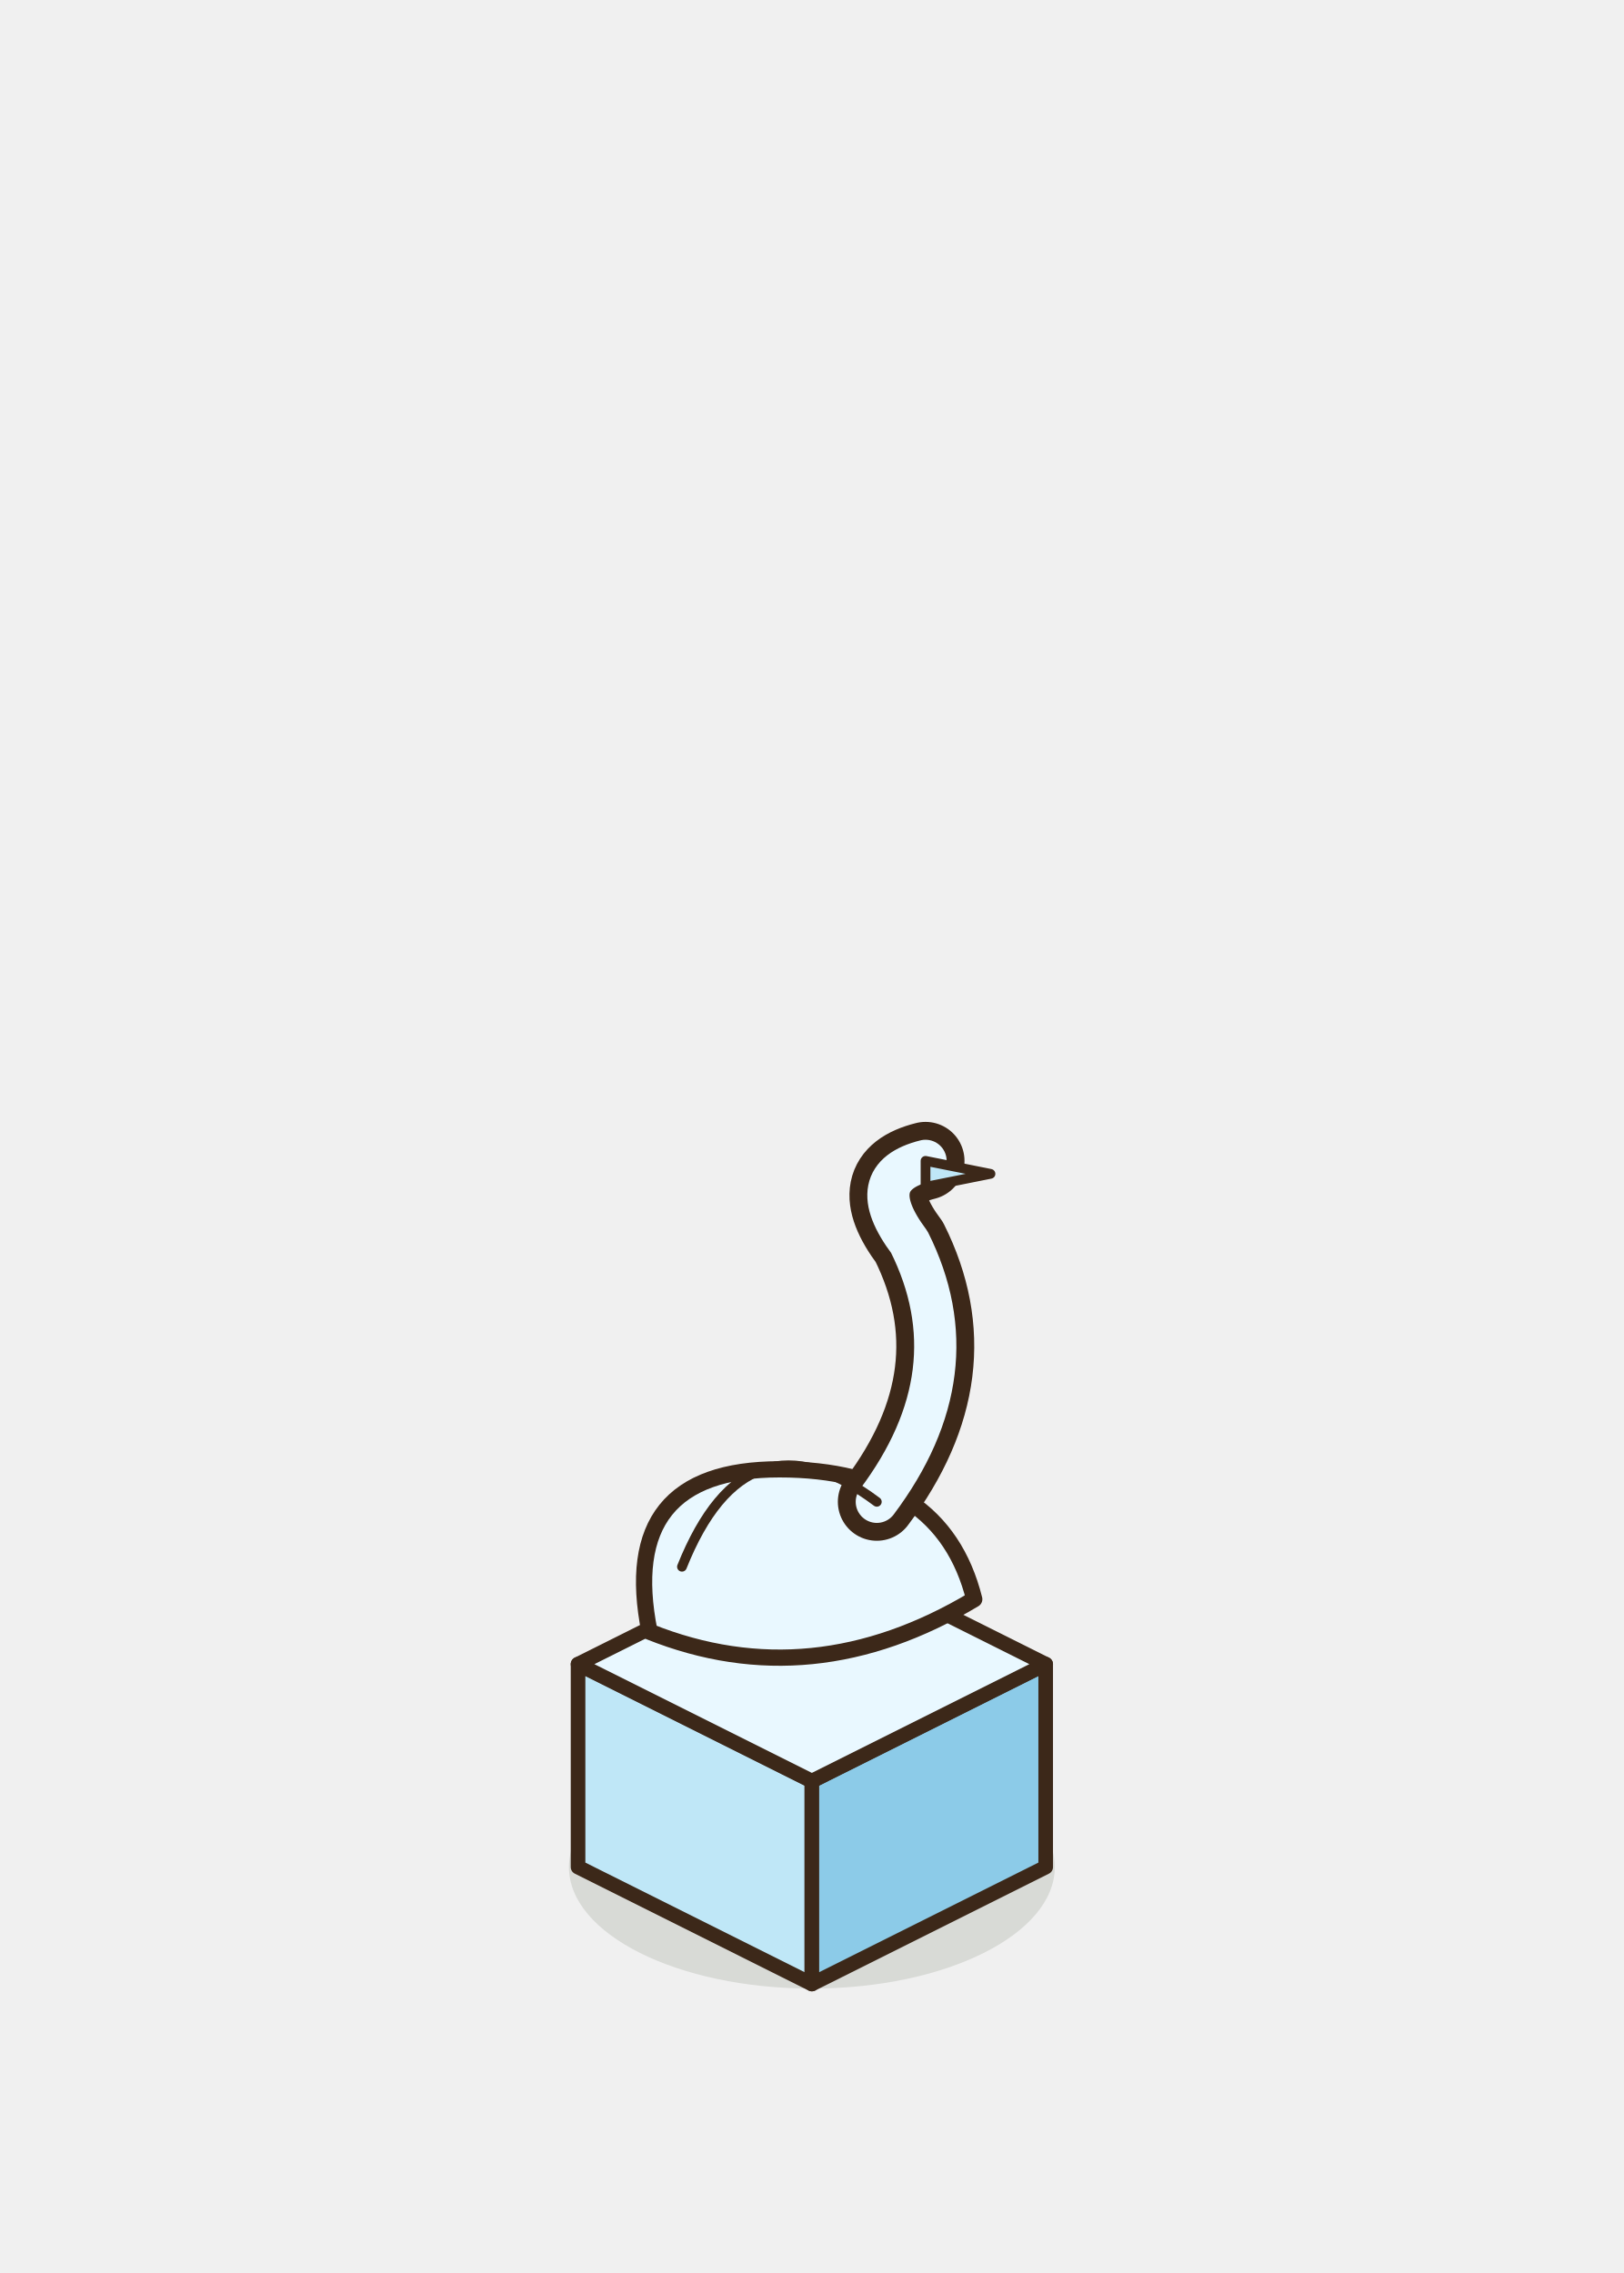
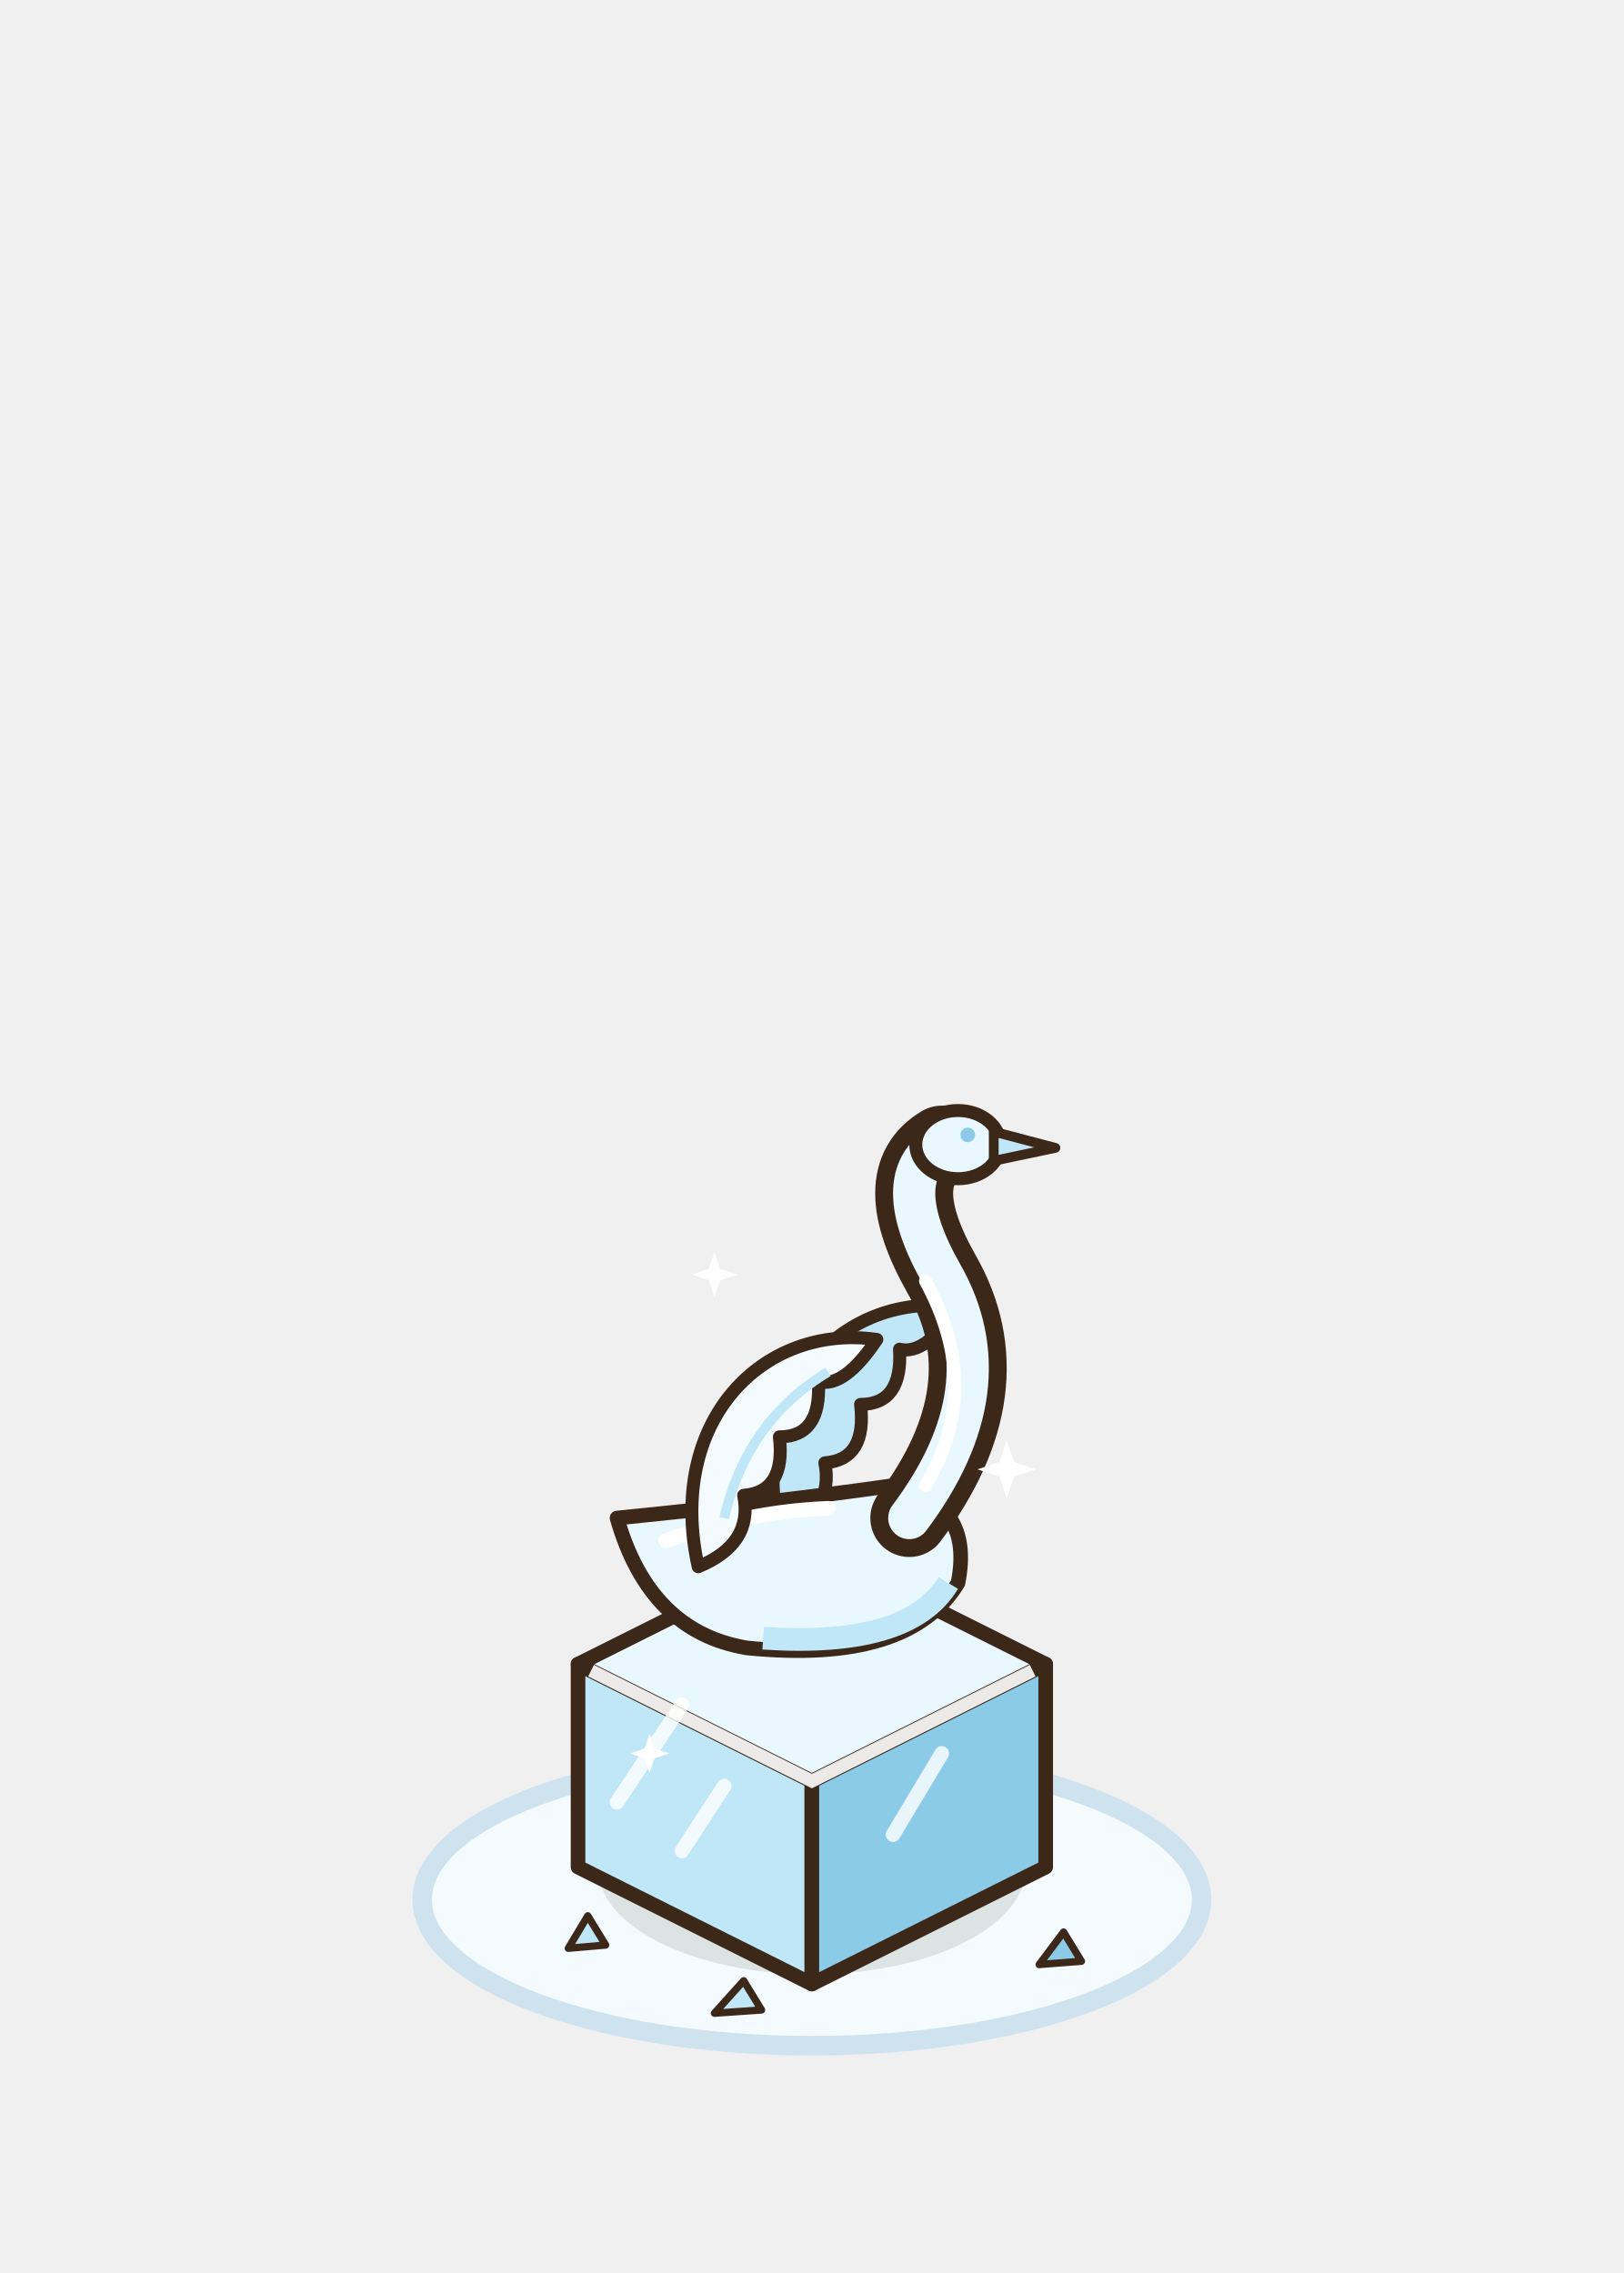
<svg xmlns="http://www.w3.org/2000/svg" width="100" height="140" viewBox="-50 -115 100 140">
-   <ellipse cx="0" cy="0" rx="14.96" ry="7.48" fill="rgba(40,55,20,0.12)" stroke="none" />
+   <ellipse cx="0" cy="2" rx="24" ry="9" fill="#F4FBFF" stroke="#CFE3EF" stroke-width="1.2" />
+   <ellipse cx="0" cy="0" rx="13.2" ry="6.6" fill="rgba(40,55,20,0.12)" stroke="none" />
  <polygon points="-14.4,0 0,7.2 0,-5.3 -14.4,-12.5" fill="#BFE7F7" stroke="#3C2819" stroke-width="0.9" stroke-linejoin="round" />
  <polygon points="14.4,0 0,7.2 0,-5.3 14.4,-12.5" fill="#8CCBE8" stroke="#3C2819" stroke-width="0.9" stroke-linejoin="round" />
  <polygon points="0,-19.7 14.4,-12.5 0,-5.3 -14.4,-12.5" fill="#E9F8FF" stroke="#3C2819" stroke-width="0.9" stroke-linejoin="round" />
-   <path d="M-10,-14.5 Q-12,-24.5 -2,-24.5 Q8,-24.5 10,-16.5 Q0,-10.5 -10,-14.5 Z" fill="#E9F8FF" stroke="#3C2819" stroke-width="1" stroke-linejoin="round" stroke-linecap="round" />
-   <path d="M4,-22.5 Q10,-30.5 6,-38.5 Q3,-42.5 7,-43.5" fill="none" stroke="#3C2819" stroke-width="4.8" stroke-linecap="round" stroke-linejoin="round" />
-   <path d="M4,-22.5 Q10,-30.5 6,-38.5 Q3,-42.5 7,-43.5" fill="none" stroke="#E9F8FF" stroke-width="2.6" stroke-linecap="round" stroke-linejoin="round" />
-   <path d="M7,-43.5 l4,0.8 l-4,0.8 Z" fill="#BFE7F7" stroke="#3C2819" stroke-width="0.6" stroke-linejoin="round" stroke-linecap="round" />
-   <path d="M-8,-18.5 Q-4,-28.5 4,-22.5" fill="none" stroke="#3C2819" stroke-width="0.6" stroke-linejoin="round" stroke-linecap="round" />
+   <path d="M-12,-4 l4,-6 M-8,-1 l2.6,-4 M5,-2 l3,-5" stroke="#FFFFFF" stroke-width="0.9" stroke-linecap="round" opacity="0.8" />
+   <path d="M-13.6,-12.1 L0,-5.3 L13.6,-12.1" stroke="#FFFFFF" stroke-width="0.8" fill="none" opacity="0.9" />
+   <path d="M-2,-20.5 C-4,-29.5 2,-35.5 9,-34.5 Q7,-31.5 5.4,-31.9 Q5.6,-28.5 3,-28.5 Q3.4,-25.1 0.8,-24.9 Q1.4,-21.9 -2,-20.5 Z" fill="#BFE7F7" stroke="#3C2819" stroke-width="0.8" stroke-linejoin="round" stroke-linecap="round" />
+   <path d="M-12,-21.5 Q-10,-14.5 -4,-13.5 Q6,-12.5 9,-17.5 Q10,-22.5 5,-23.5 Q-2,-22.5 -12,-21.5 Z" fill="#E9F8FF" stroke="#3C2819" stroke-width="0.9" stroke-linejoin="round" stroke-linecap="round" />
+   <path d="M-3,-14.1 Q6,-13.5 8.4,-17.5" stroke="#BFE7F7" stroke-width="1.4" fill="none" />
+   <path d="M-9,-20.1 Q-4,-21.9 1,-22.1" stroke="#FFFFFF" stroke-width="0.9" fill="none" stroke-linecap="round" />
+   <path d="M-7,-18.5 C-9,-27.5 -3,-33.5 4,-32.5 Q2,-29.5 0.4,-29.9 Q0.6,-26.5 -2,-26.5 Q-1.6,-23.1 -4.2,-22.9 Q-3.6,-19.9 -7,-18.5 Z" fill="#F4FBFF" stroke="#3C2819" stroke-width="0.8" stroke-linejoin="round" stroke-linecap="round" />
+   <path d="M-5.4,-21.5 Q-4,-27.5 1,-30.5" stroke="#BFE7F7" stroke-width="0.6" fill="none" />
+   <path d="M6,-21.5 Q12,-29.5 8,-36.5 Q4.6,-42.5 8,-44.5" fill="none" stroke="#3C2819" stroke-width="4.8" stroke-linecap="round" stroke-linejoin="round" />
+   <path d="M6,-21.5 Q12,-29.5 8,-36.5 Q4.6,-42.5 8,-44.5" fill="none" stroke="#E9F8FF" stroke-width="2.6" stroke-linecap="round" stroke-linejoin="round" />
+   <path d="M7,-23.5 Q10.6,-29.5 7,-36.1" stroke="#FFFFFF" stroke-width="0.8" fill="none" stroke-linecap="round" />
+   <ellipse cx="9" cy="-44.5" rx="2.6" ry="2.1" fill="#E9F8FF" stroke="#3C2819" stroke-width="0.8" stroke-linejoin="round" stroke-linecap="round" />
+   <path d="M11.2,-45.3 L15,-44.3 L11.2,-43.5 Z" fill="#BFE7F7" stroke="#3C2819" stroke-width="0.6" stroke-linejoin="round" stroke-linecap="round" />
+   <ellipse cx="9.6" cy="-45.1" rx="0.45" ry="0.45" fill="#8CCBE8" stroke="none" />
+   <path d="M-15,5 l1.2,-2 l1.1,1.8 Z" fill="#BFE7F7" stroke="#3C2819" stroke-width="0.45" stroke-linejoin="round" stroke-linecap="round" />
+   <path d="M14,6 l1.5,-2 l1.1,1.8 Z" fill="#8CCBE8" stroke="#3C2819" stroke-width="0.45" stroke-linejoin="round" stroke-linecap="round" />
+   <path d="M-6,9 l1.8,-2 l1.1,1.8 Z" fill="#BFE7F7" stroke="#3C2819" stroke-width="0.45" stroke-linejoin="round" stroke-linecap="round" />
+   <path d="M-6,-37.9 L-5.65,-36.85 L-4.6,-36.5 L-5.65,-36.15 L-6,-35.1 L-6.35,-36.15 L-7.4,-36.5 L-6.35,-36.85 Z" fill="#FFFFFF" />
+   <path d="M12,-26.3 L12.45,-24.95 L13.8,-24.5 L12.45,-24.05 L12,-22.7 L11.55,-24.05 L10.2,-24.5 L11.55,-24.95 Z" fill="#FFFFFF" />
+   <path d="M-10,-8.2 L-9.7,-7.3 L-8.8,-7 L-9.7,-6.7 L-10,-5.8 L-10.3,-6.7 L-11.2,-7 L-10.3,-7.3 Z" fill="#FFFFFF" />
</svg>
